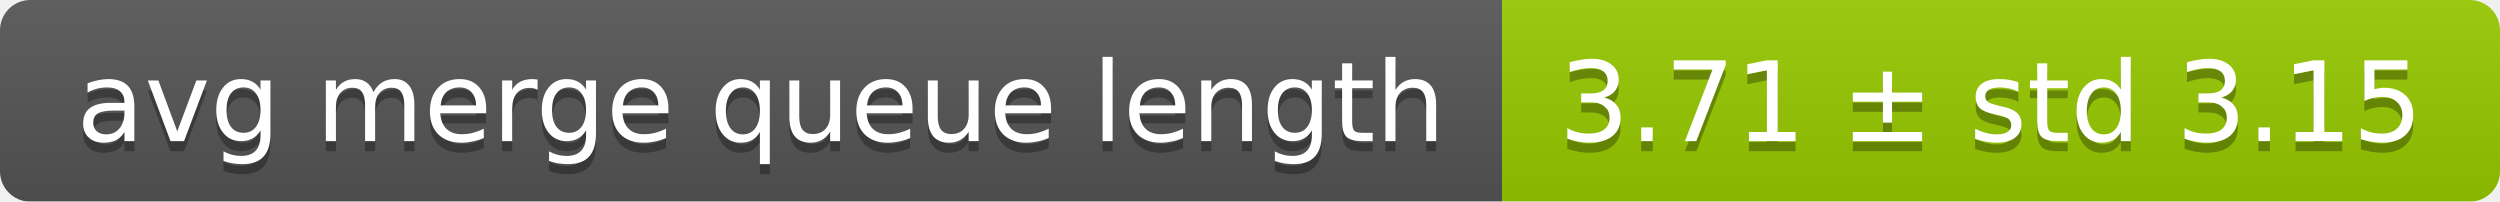
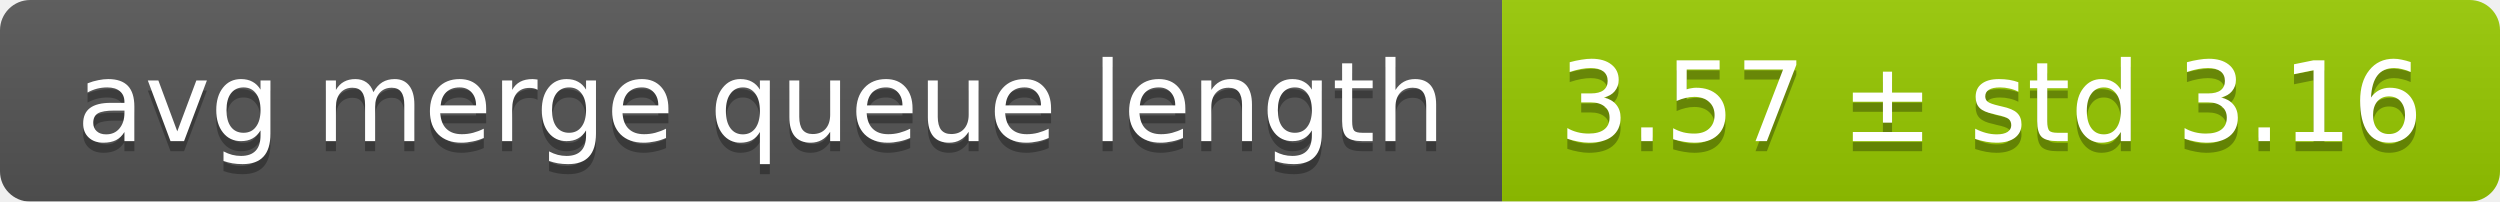
<svg xmlns="http://www.w3.org/2000/svg" width="248" height="20">
  <linearGradient id="smooth" x2="0" y2="100%">
    <stop offset="0" stop-color="#bbb" stop-opacity=".1" />
    <stop offset="1" stop-opacity=".1" />
  </linearGradient>
  <mask id="round">
    <rect width="248" height="20" rx="3" fill="#fff" />
  </mask>
  <g mask="url(#round)">
    <rect width="149" height="20" fill="#555" />
    <rect x="149" width="99" height="20" fill="#97ca00" />
    <rect width="248" height="20" fill="url(#smooth)" />
  </g>
  <g fill="#fff" text-anchor="middle" font-family="DejaVu Sans,Verdana,Geneva,sans-serif" font-size="11">
    <text x="75.5" y="15" fill="#010101" fill-opacity=".3">avg merge queue length</text>
    <text x="75.5" y="14">avg merge queue length</text>
-     <text x="197.5" y="15" fill="#010101" fill-opacity=".3">3.71 ± std 3.15</text>
-     <text x="197.5" y="14">3.71 ± std 3.15</text>
+     <text x="197.5" y="15" fill="#010101" fill-opacity=".3">3.57 ± std 3.16</text>
+     <text x="197.5" y="14">3.57 ± std 3.16</text>
  </g>
</svg>
